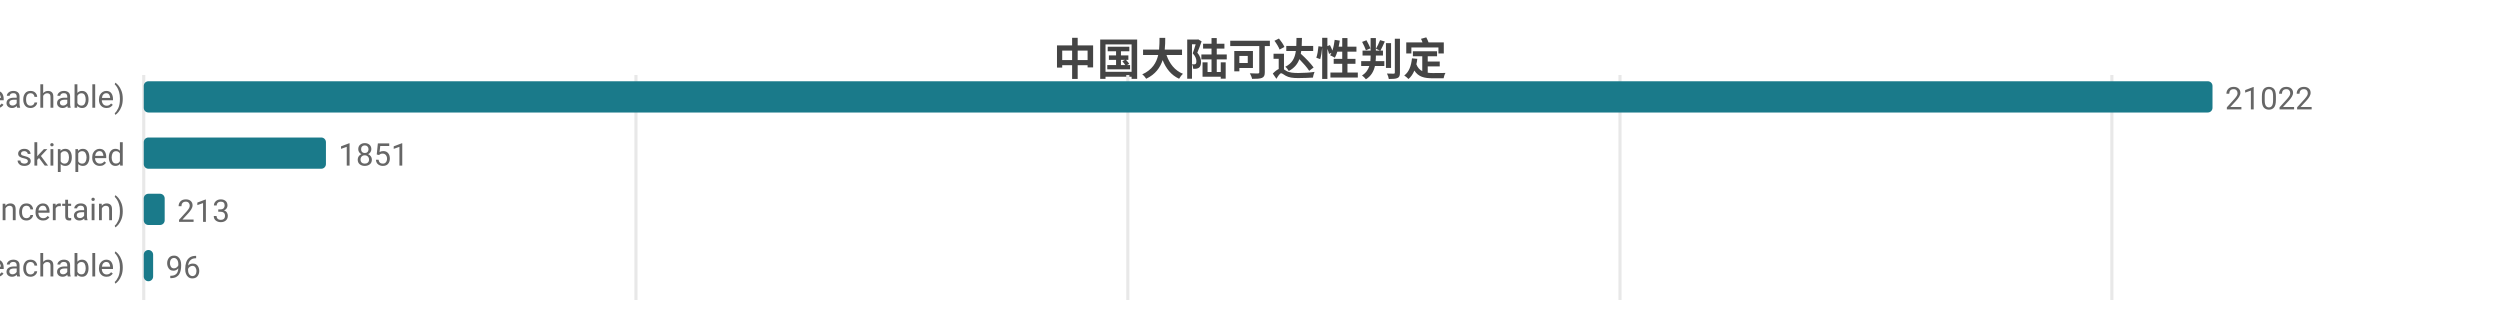
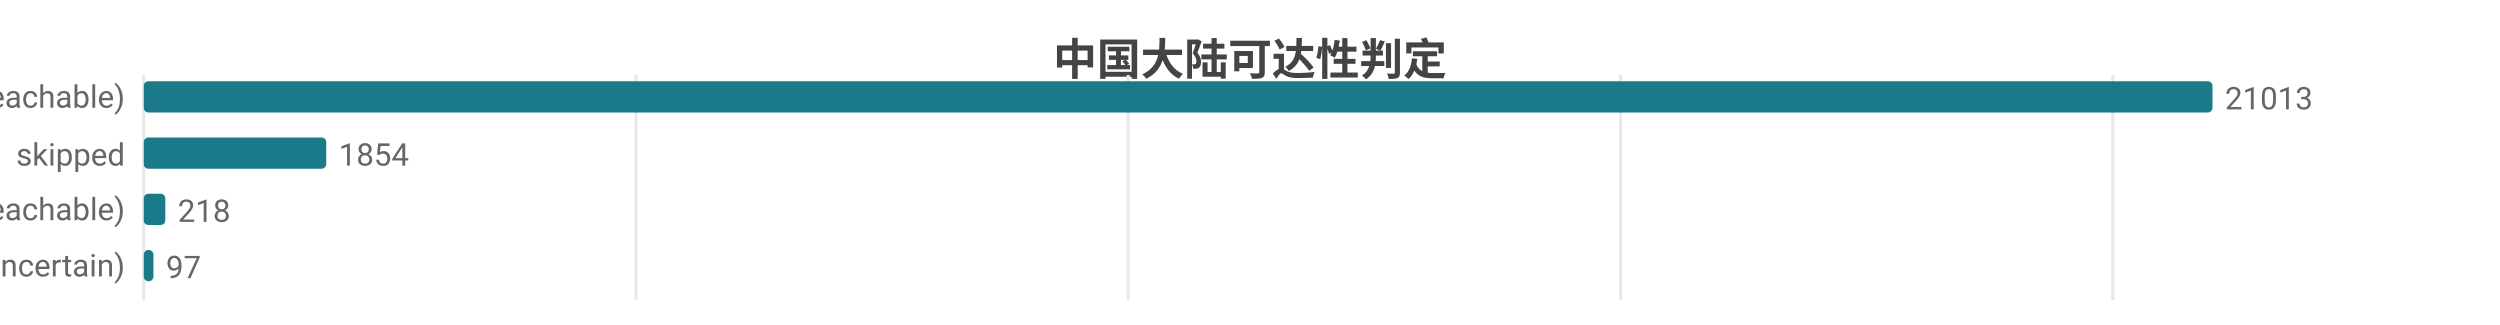
<svg xmlns="http://www.w3.org/2000/svg" width="800" height="104" viewBox="0 0 800 104">
  <rect width="800" height="104" fill="#ffffff" />
  <style>text{font-family:system-ui,-apple-system,'Segoe UI',Roboto,'PingFang SC','Microsoft YaHei','Noto Sans CJK SC',sans-serif}.g{stroke:#e8e8e8;stroke-width:1}.a{stroke:#999;stroke-width:1}.t{font-size:10px;fill:#666}.m{font-size:10px;text-anchor:middle;fill:#666}.e{font-size:10px;text-anchor:end;fill:#666}.l{font-size:11px;fill:#333}.tt{font-size:14px;font-weight:600;text-anchor:middle;fill:#444}.em{font-size:13px;text-anchor:middle;fill:#999}</style>
  <text class="tt" x="400.0" y="24">中国大陆可达性判定</text>
  <line class="g" x1="46" y1="24" x2="46" y2="96" />
  <line class="g" x1="203.5" y1="24" x2="203.5" y2="96" />
-   <line class="g" x1="360.9" y1="24" x2="360.9" y2="96" />
-   <line class="g" x1="518.4" y1="24" x2="518.4" y2="96" />
-   <line class="g" x1="675.8" y1="24" x2="675.8" y2="96" />
+   <line class="g" x1="361.0" y1="24" x2="361.0" y2="96" />
+   <line class="g" x1="518.6" y1="24" x2="518.6" y2="96" />
+   <line class="g" x1="676.1" y1="24" x2="676.1" y2="96" />
  <text class="e" x="40" y="35">可达 (reachable)</text>
  <rect x="46" y="26" width="662" height="10" fill="#1a7a8a" rx="1.5" />
-   <text class="t" x="712" y="35">21022</text>
+   <text class="t" x="712" y="35">21013</text>
  <text class="e" x="40" y="53">skipped</text>
-   <rect x="46" y="44" width="58.3" height="10" fill="#1a7a8a" rx="1.5" />
-   <text class="t" x="108.3" y="53">1851</text>
-   <text class="e" x="40" y="71">不确定 (uncertain)</text>
-   <rect x="46" y="62" width="6.7" height="10" fill="#1a7a8a" rx="1.5" />
-   <text class="t" x="56.7" y="71">213</text>
-   <text class="e" x="40" y="89">不可达 (unreachable)</text>
-   <rect x="46" y="80" width="3.0" height="10" fill="#1a7a8a" rx="1.5" />
-   <text class="t" x="53.0" y="89">96</text>
+   <rect x="46" y="44" width="58.4" height="10" fill="#1a7a8a" rx="1.5" />
+   <text class="t" x="108.4" y="53">1854</text>
+   <text class="e" x="40" y="71">不可达 (unreachable)</text>
+   <rect x="46" y="62" width="6.9" height="10" fill="#1a7a8a" rx="1.5" />
+   <text class="t" x="56.9" y="71">218</text>
+   <text class="e" x="40" y="89">不确定 (uncertain)</text>
+   <rect x="46" y="80" width="3.1" height="10" fill="#1a7a8a" rx="1.5" />
+   <text class="t" x="53.1" y="89">97</text>
</svg>
